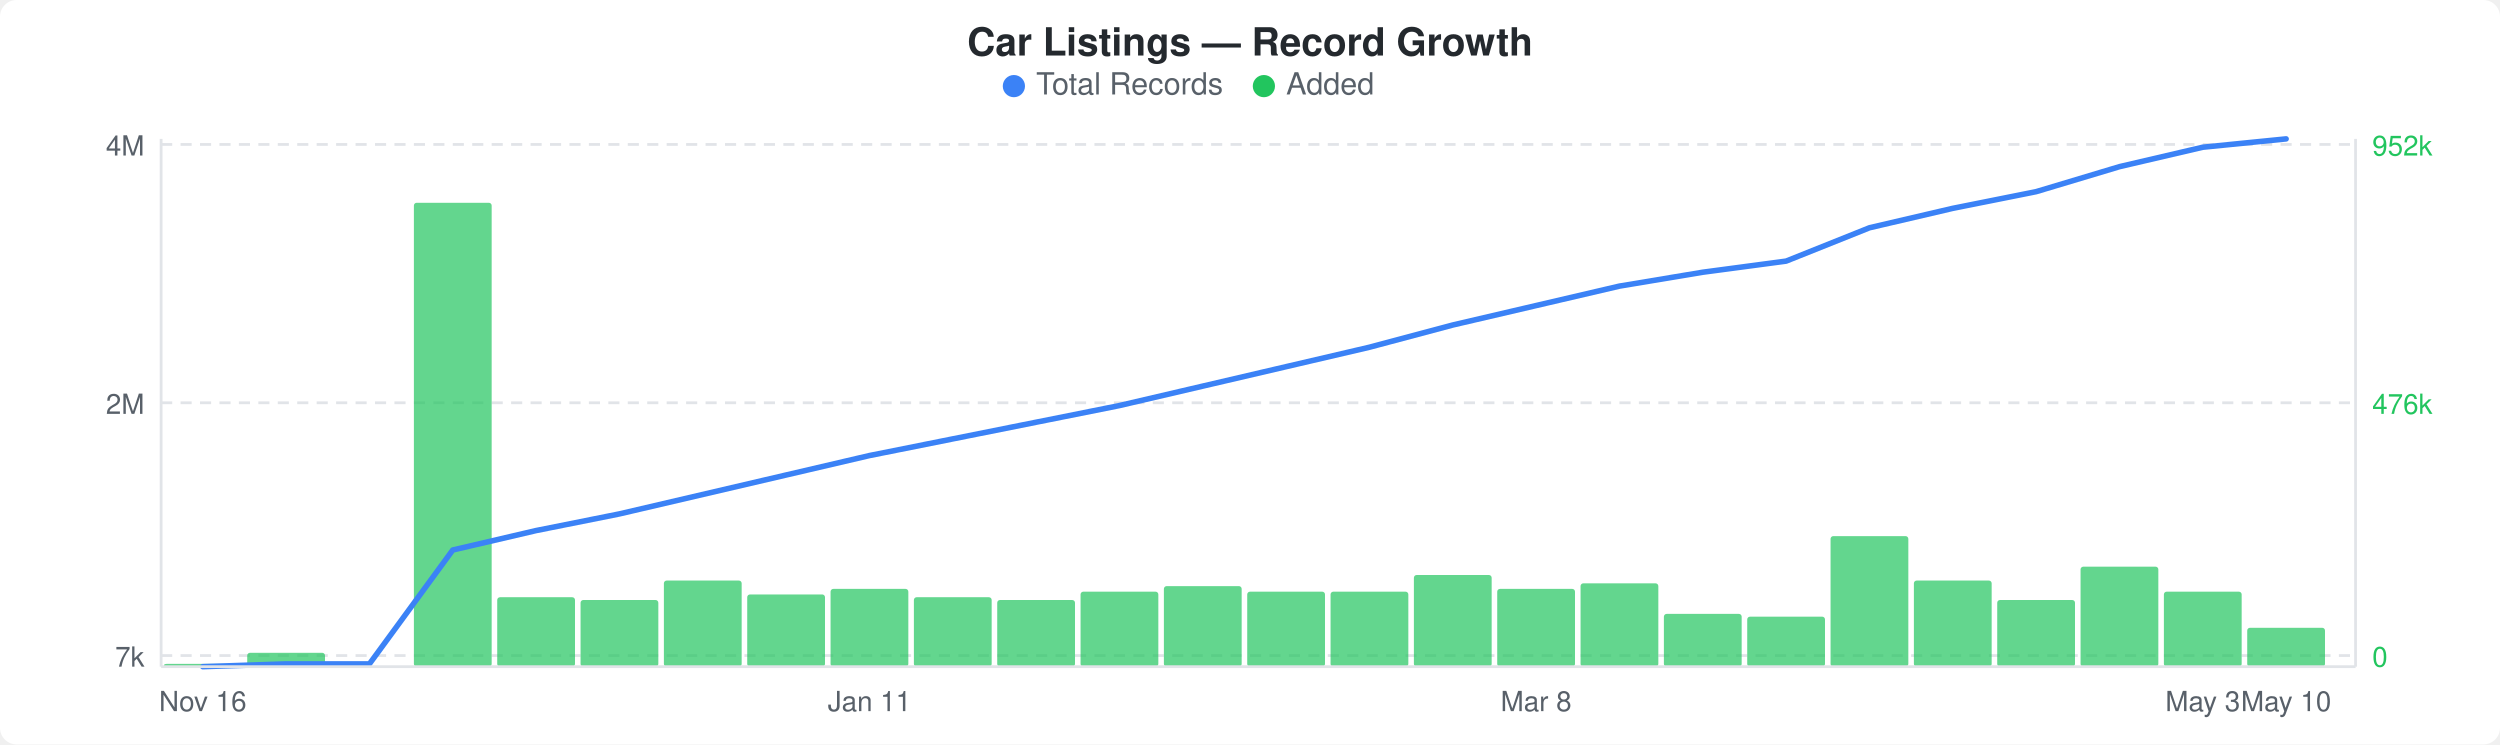
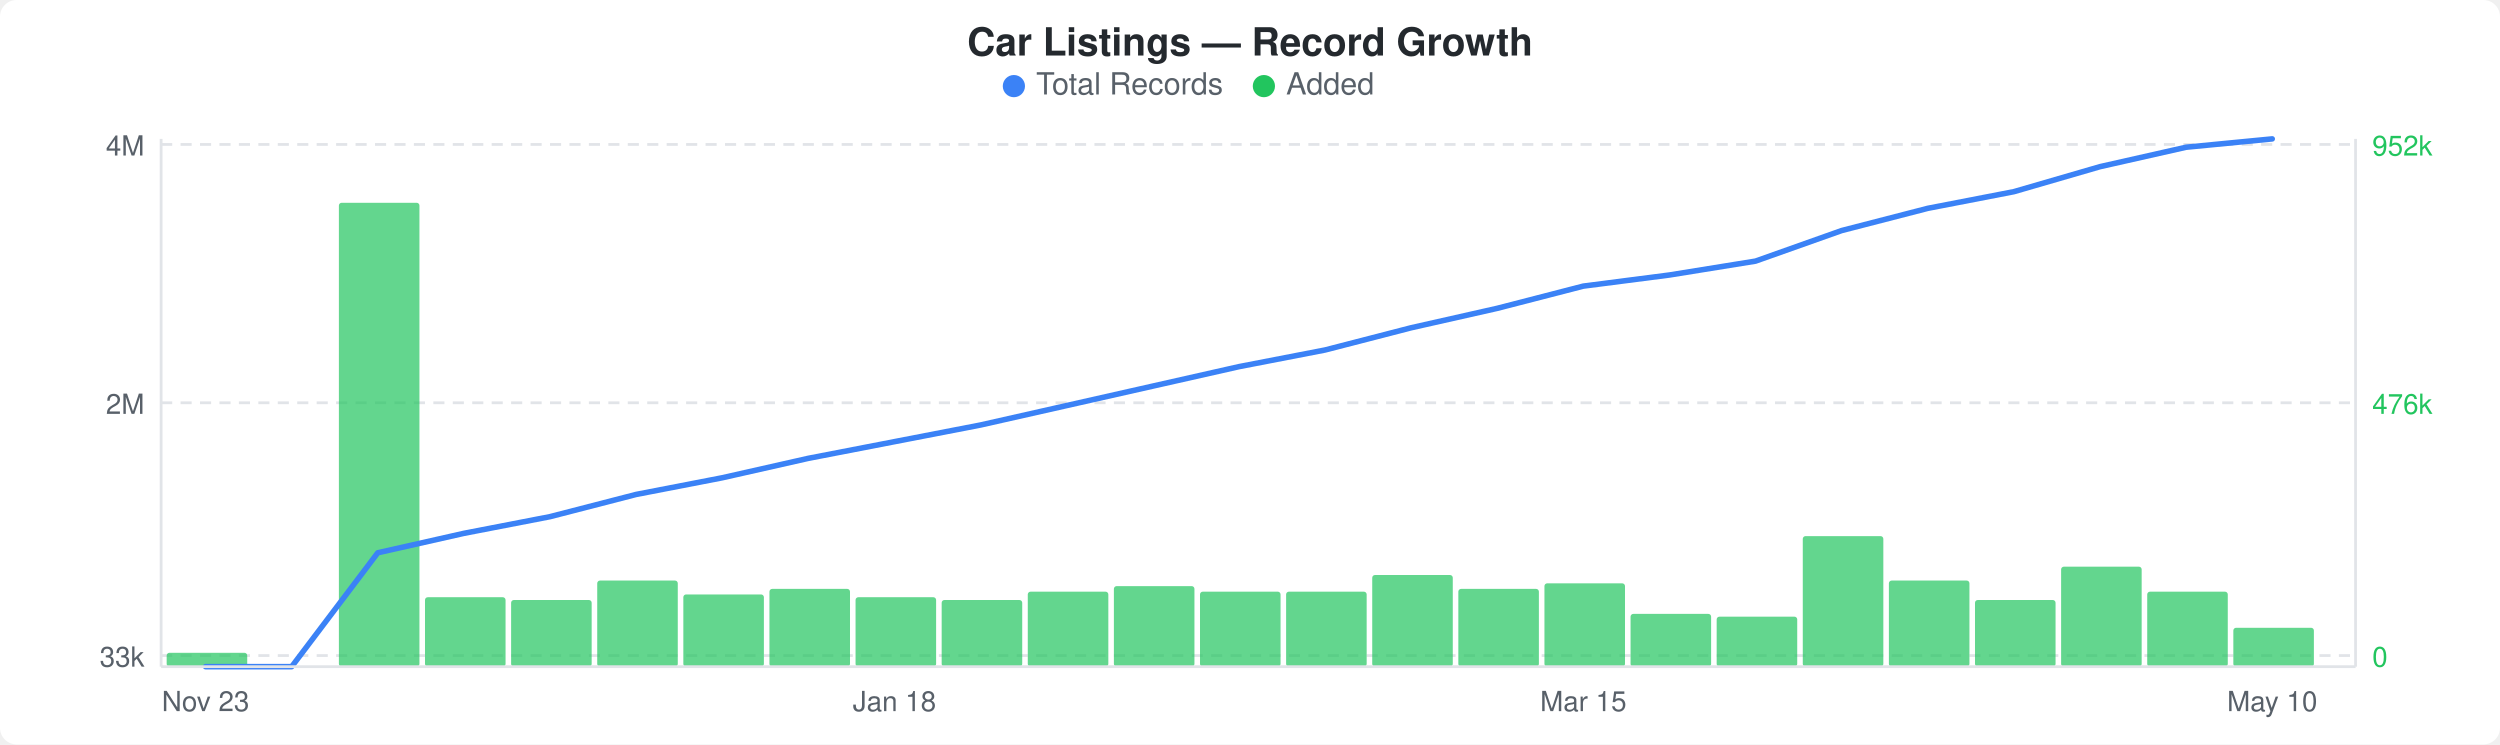
<svg xmlns="http://www.w3.org/2000/svg" width="900" height="268" viewBox="0 0 900 268">
  <rect width="900" height="268" fill="#ffffff" rx="6" ry="6" />
  <text x="450" y="20" text-anchor="middle" font-family="-apple-system, BlinkMacSystemFont, &quot;Segoe UI&quot;, Helvetica, Arial, sans-serif" font-size="14" font-weight="600" fill="#24292e">Car Listings — Record Growth</text>
  <circle cx="365" cy="31" r="4" fill="#3b82f6" />
  <text x="373" y="34" font-family="-apple-system, BlinkMacSystemFont, &quot;Segoe UI&quot;, Helvetica, Arial, sans-serif" font-size="11" fill="#586069">Total Records</text>
  <circle cx="455" cy="31" r="4" fill="#22c55e" />
  <text x="463" y="34" font-family="-apple-system, BlinkMacSystemFont, &quot;Segoe UI&quot;, Helvetica, Arial, sans-serif" font-size="11" fill="#586069">Added</text>
  <line x1="58" y1="52" x2="848" y2="52" stroke="#e1e4e8" stroke-width="1" stroke-dasharray="4,3" />
  <line x1="58" y1="145" x2="848" y2="145" stroke="#e1e4e8" stroke-width="1" stroke-dasharray="4,3" />
  <line x1="58" y1="236" x2="848" y2="236" stroke="#e1e4e8" stroke-width="1" stroke-dasharray="4,3" />
-   <rect x="59" y="239" width="28" height="1" rx="1" fill="#22c55eb3" />
-   <rect x="89" y="235" width="28" height="5" rx="1" fill="#22c55eb3" />
-   <rect x="149" y="73" width="28" height="167" rx="1" fill="#22c55eb3" />
-   <rect x="179" y="215" width="28" height="25" rx="1" fill="#22c55eb3" />
-   <rect x="209" y="216" width="28" height="24" rx="1" fill="#22c55eb3" />
-   <rect x="239" y="209" width="28" height="31" rx="1" fill="#22c55eb3" />
-   <rect x="269" y="214" width="28" height="26" rx="1" fill="#22c55eb3" />
-   <rect x="299" y="212" width="28" height="28" rx="1" fill="#22c55eb3" />
-   <rect x="329" y="215" width="28" height="25" rx="1" fill="#22c55eb3" />
-   <rect x="359" y="216" width="28" height="24" rx="1" fill="#22c55eb3" />
-   <rect x="389" y="213" width="28" height="27" rx="1" fill="#22c55eb3" />
-   <rect x="419" y="211" width="28" height="29" rx="1" fill="#22c55eb3" />
-   <rect x="449" y="213" width="28" height="27" rx="1" fill="#22c55eb3" />
-   <rect x="479" y="213" width="28" height="27" rx="1" fill="#22c55eb3" />
-   <rect x="509" y="207" width="28" height="33" rx="1" fill="#22c55eb3" />
-   <rect x="539" y="212" width="28" height="28" rx="1" fill="#22c55eb3" />
-   <rect x="569" y="210" width="28" height="30" rx="1" fill="#22c55eb3" />
-   <rect x="599" y="221" width="28" height="19" rx="1" fill="#22c55eb3" />
-   <rect x="629" y="222" width="28" height="18" rx="1" fill="#22c55eb3" />
-   <rect x="659" y="193" width="28" height="47" rx="1" fill="#22c55eb3" />
-   <rect x="689" y="209" width="28" height="31" rx="1" fill="#22c55eb3" />
-   <rect x="719" y="216" width="28" height="24" rx="1" fill="#22c55eb3" />
-   <rect x="749" y="204" width="28" height="36" rx="1" fill="#22c55eb3" />
-   <rect x="779" y="213" width="28" height="27" rx="1" fill="#22c55eb3" />
-   <rect x="809" y="226" width="28" height="14" rx="1" fill="#22c55eb3" />
-   <polyline points="73,240 103,239 133,239 163,198 193,191 223,185 253,178 283,171 313,164 343,158 373,152 403,146 433,139 463,132 493,125 523,117 553,110 583,103 613,98 643,94 673,82 703,75 733,69 763,60 793,53 823,50" fill="none" stroke="#3b82f6" stroke-width="2" stroke-linejoin="round" stroke-linecap="round" />
+   <rect x="60" y="235" width="29" height="5" rx="1" fill="#22c55eb3" />
+   <rect x="122" y="73" width="29" height="167" rx="1" fill="#22c55eb3" />
+   <rect x="153" y="215" width="29" height="25" rx="1" fill="#22c55eb3" />
+   <rect x="184" y="216" width="29" height="24" rx="1" fill="#22c55eb3" />
+   <rect x="215" y="209" width="29" height="31" rx="1" fill="#22c55eb3" />
+   <rect x="246" y="214" width="29" height="26" rx="1" fill="#22c55eb3" />
+   <rect x="277" y="212" width="29" height="28" rx="1" fill="#22c55eb3" />
+   <rect x="308" y="215" width="29" height="25" rx="1" fill="#22c55eb3" />
+   <rect x="339" y="216" width="29" height="24" rx="1" fill="#22c55eb3" />
+   <rect x="370" y="213" width="29" height="27" rx="1" fill="#22c55eb3" />
+   <rect x="401" y="211" width="29" height="29" rx="1" fill="#22c55eb3" />
+   <rect x="432" y="213" width="29" height="27" rx="1" fill="#22c55eb3" />
+   <rect x="463" y="213" width="29" height="27" rx="1" fill="#22c55eb3" />
+   <rect x="494" y="207" width="29" height="33" rx="1" fill="#22c55eb3" />
+   <rect x="525" y="212" width="29" height="28" rx="1" fill="#22c55eb3" />
+   <rect x="556" y="210" width="29" height="30" rx="1" fill="#22c55eb3" />
+   <rect x="587" y="221" width="29" height="19" rx="1" fill="#22c55eb3" />
+   <rect x="618" y="222" width="29" height="18" rx="1" fill="#22c55eb3" />
+   <rect x="649" y="193" width="29" height="47" rx="1" fill="#22c55eb3" />
+   <rect x="680" y="209" width="29" height="31" rx="1" fill="#22c55eb3" />
+   <rect x="711" y="216" width="29" height="24" rx="1" fill="#22c55eb3" />
+   <rect x="742" y="204" width="29" height="36" rx="1" fill="#22c55eb3" />
+   <rect x="773" y="213" width="29" height="27" rx="1" fill="#22c55eb3" />
+   <rect x="804" y="226" width="29" height="14" rx="1" fill="#22c55eb3" />
+   <polyline points="74,240 105,240 136,199 167,192 198,186 229,178 260,172 291,165 322,159 353,153 384,146 415,139 446,132 477,126 508,118 539,111 570,103 601,99 632,94 663,83 694,75 725,69 756,60 787,53 818,50" fill="none" stroke="#3b82f6" stroke-width="2" stroke-linejoin="round" stroke-linecap="round" />
  <text x="52" y="56" text-anchor="end" font-family="-apple-system, BlinkMacSystemFont, &quot;Segoe UI&quot;, Helvetica, Arial, sans-serif" font-size="10" fill="#586069">4M</text>
  <text x="52" y="149" text-anchor="end" font-family="-apple-system, BlinkMacSystemFont, &quot;Segoe UI&quot;, Helvetica, Arial, sans-serif" font-size="10" fill="#586069">2M</text>
-   <text x="52" y="240" text-anchor="end" font-family="-apple-system, BlinkMacSystemFont, &quot;Segoe UI&quot;, Helvetica, Arial, sans-serif" font-size="10" fill="#586069">7k</text>
+   <text x="52" y="240" text-anchor="end" font-family="-apple-system, BlinkMacSystemFont, &quot;Segoe UI&quot;, Helvetica, Arial, sans-serif" font-size="10" fill="#586069">33k</text>
  <text x="854" y="56" text-anchor="start" font-family="-apple-system, BlinkMacSystemFont, &quot;Segoe UI&quot;, Helvetica, Arial, sans-serif" font-size="10" fill="#22c55e">952k</text>
  <text x="854" y="149" text-anchor="start" font-family="-apple-system, BlinkMacSystemFont, &quot;Segoe UI&quot;, Helvetica, Arial, sans-serif" font-size="10" fill="#22c55e">476k</text>
  <text x="854" y="240" text-anchor="start" font-family="-apple-system, BlinkMacSystemFont, &quot;Segoe UI&quot;, Helvetica, Arial, sans-serif" font-size="10" fill="#22c55e">0</text>
  <line x1="58" y1="50" x2="58" y2="240" stroke="#e1e4e8" stroke-width="1" />
  <line x1="58" y1="240" x2="848" y2="240" stroke="#e1e4e8" stroke-width="1" />
  <line x1="848" y1="50" x2="848" y2="240" stroke="#e1e4e8" stroke-width="1" />
-   <text x="73" y="256" text-anchor="middle" font-family="-apple-system, BlinkMacSystemFont, &quot;Segoe UI&quot;, Helvetica, Arial, sans-serif" font-size="10" fill="#586069">Nov 16</text>
-   <text x="313" y="256" text-anchor="middle" font-family="-apple-system, BlinkMacSystemFont, &quot;Segoe UI&quot;, Helvetica, Arial, sans-serif" font-size="10" fill="#586069">Jan 11</text>
-   <text x="553" y="256" text-anchor="middle" font-family="-apple-system, BlinkMacSystemFont, &quot;Segoe UI&quot;, Helvetica, Arial, sans-serif" font-size="10" fill="#586069">Mar 8</text>
-   <text x="793" y="256" text-anchor="middle" font-family="-apple-system, BlinkMacSystemFont, &quot;Segoe UI&quot;, Helvetica, Arial, sans-serif" font-size="10" fill="#586069">May 3</text>
-   <text x="823" y="256" text-anchor="middle" font-family="-apple-system, BlinkMacSystemFont, &quot;Segoe UI&quot;, Helvetica, Arial, sans-serif" font-size="10" fill="#586069">May 10</text>
+   <text x="74" y="256" text-anchor="middle" font-family="-apple-system, BlinkMacSystemFont, &quot;Segoe UI&quot;, Helvetica, Arial, sans-serif" font-size="10" fill="#586069">Nov 23</text>
+   <text x="322" y="256" text-anchor="middle" font-family="-apple-system, BlinkMacSystemFont, &quot;Segoe UI&quot;, Helvetica, Arial, sans-serif" font-size="10" fill="#586069">Jan 18</text>
+   <text x="570" y="256" text-anchor="middle" font-family="-apple-system, BlinkMacSystemFont, &quot;Segoe UI&quot;, Helvetica, Arial, sans-serif" font-size="10" fill="#586069">Mar 15</text>
+   <text x="818" y="256" text-anchor="middle" font-family="-apple-system, BlinkMacSystemFont, &quot;Segoe UI&quot;, Helvetica, Arial, sans-serif" font-size="10" fill="#586069">May 10</text>
</svg>
